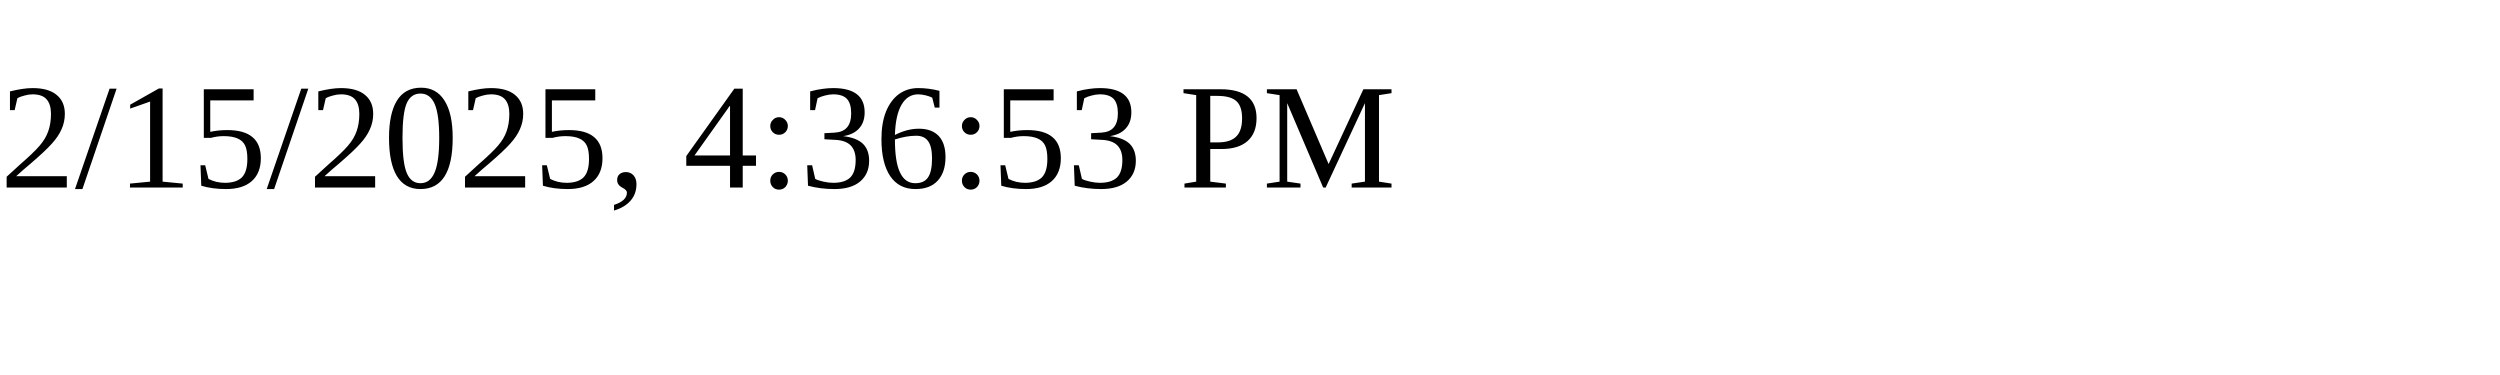
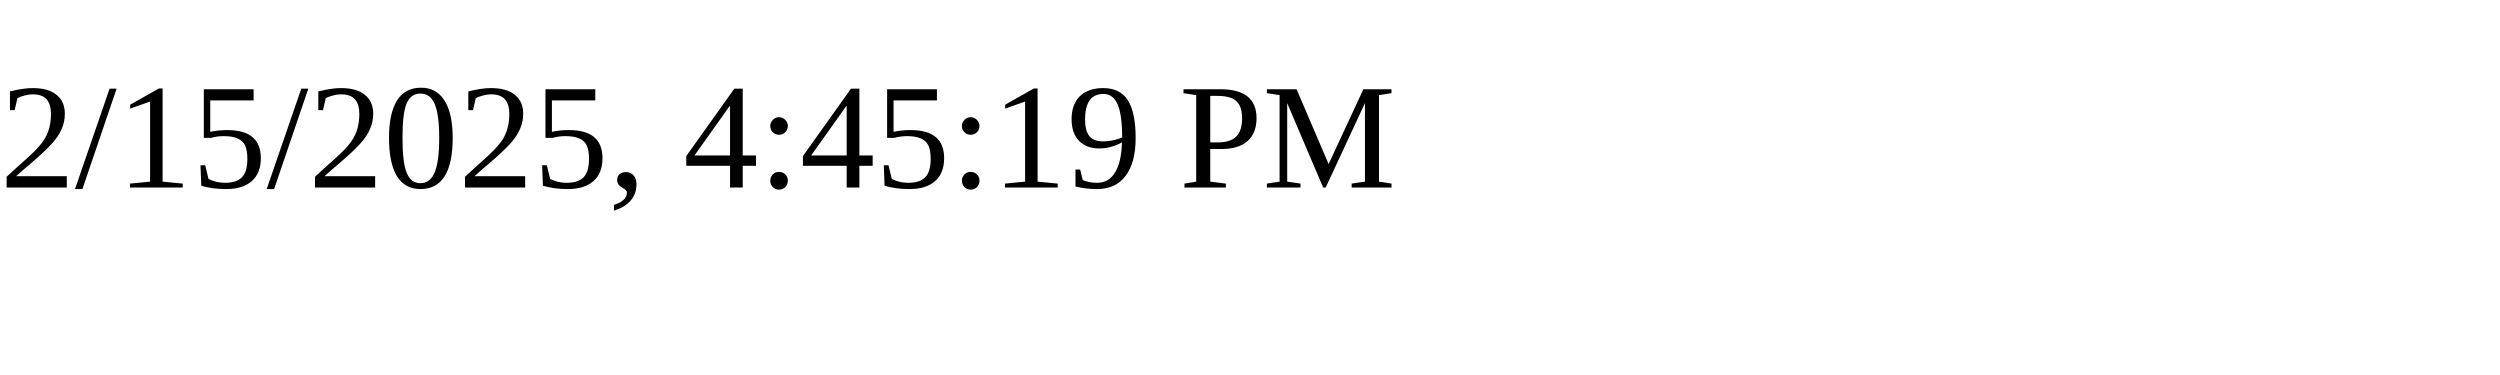
<svg xmlns="http://www.w3.org/2000/svg" height="30" width="200">
-   <text x="0" y="15">2/15/2025, 4:36:53 PM</text>
+   <text x="0" y="15">2/15/2025, 4:45:19 PM</text>
</svg>
